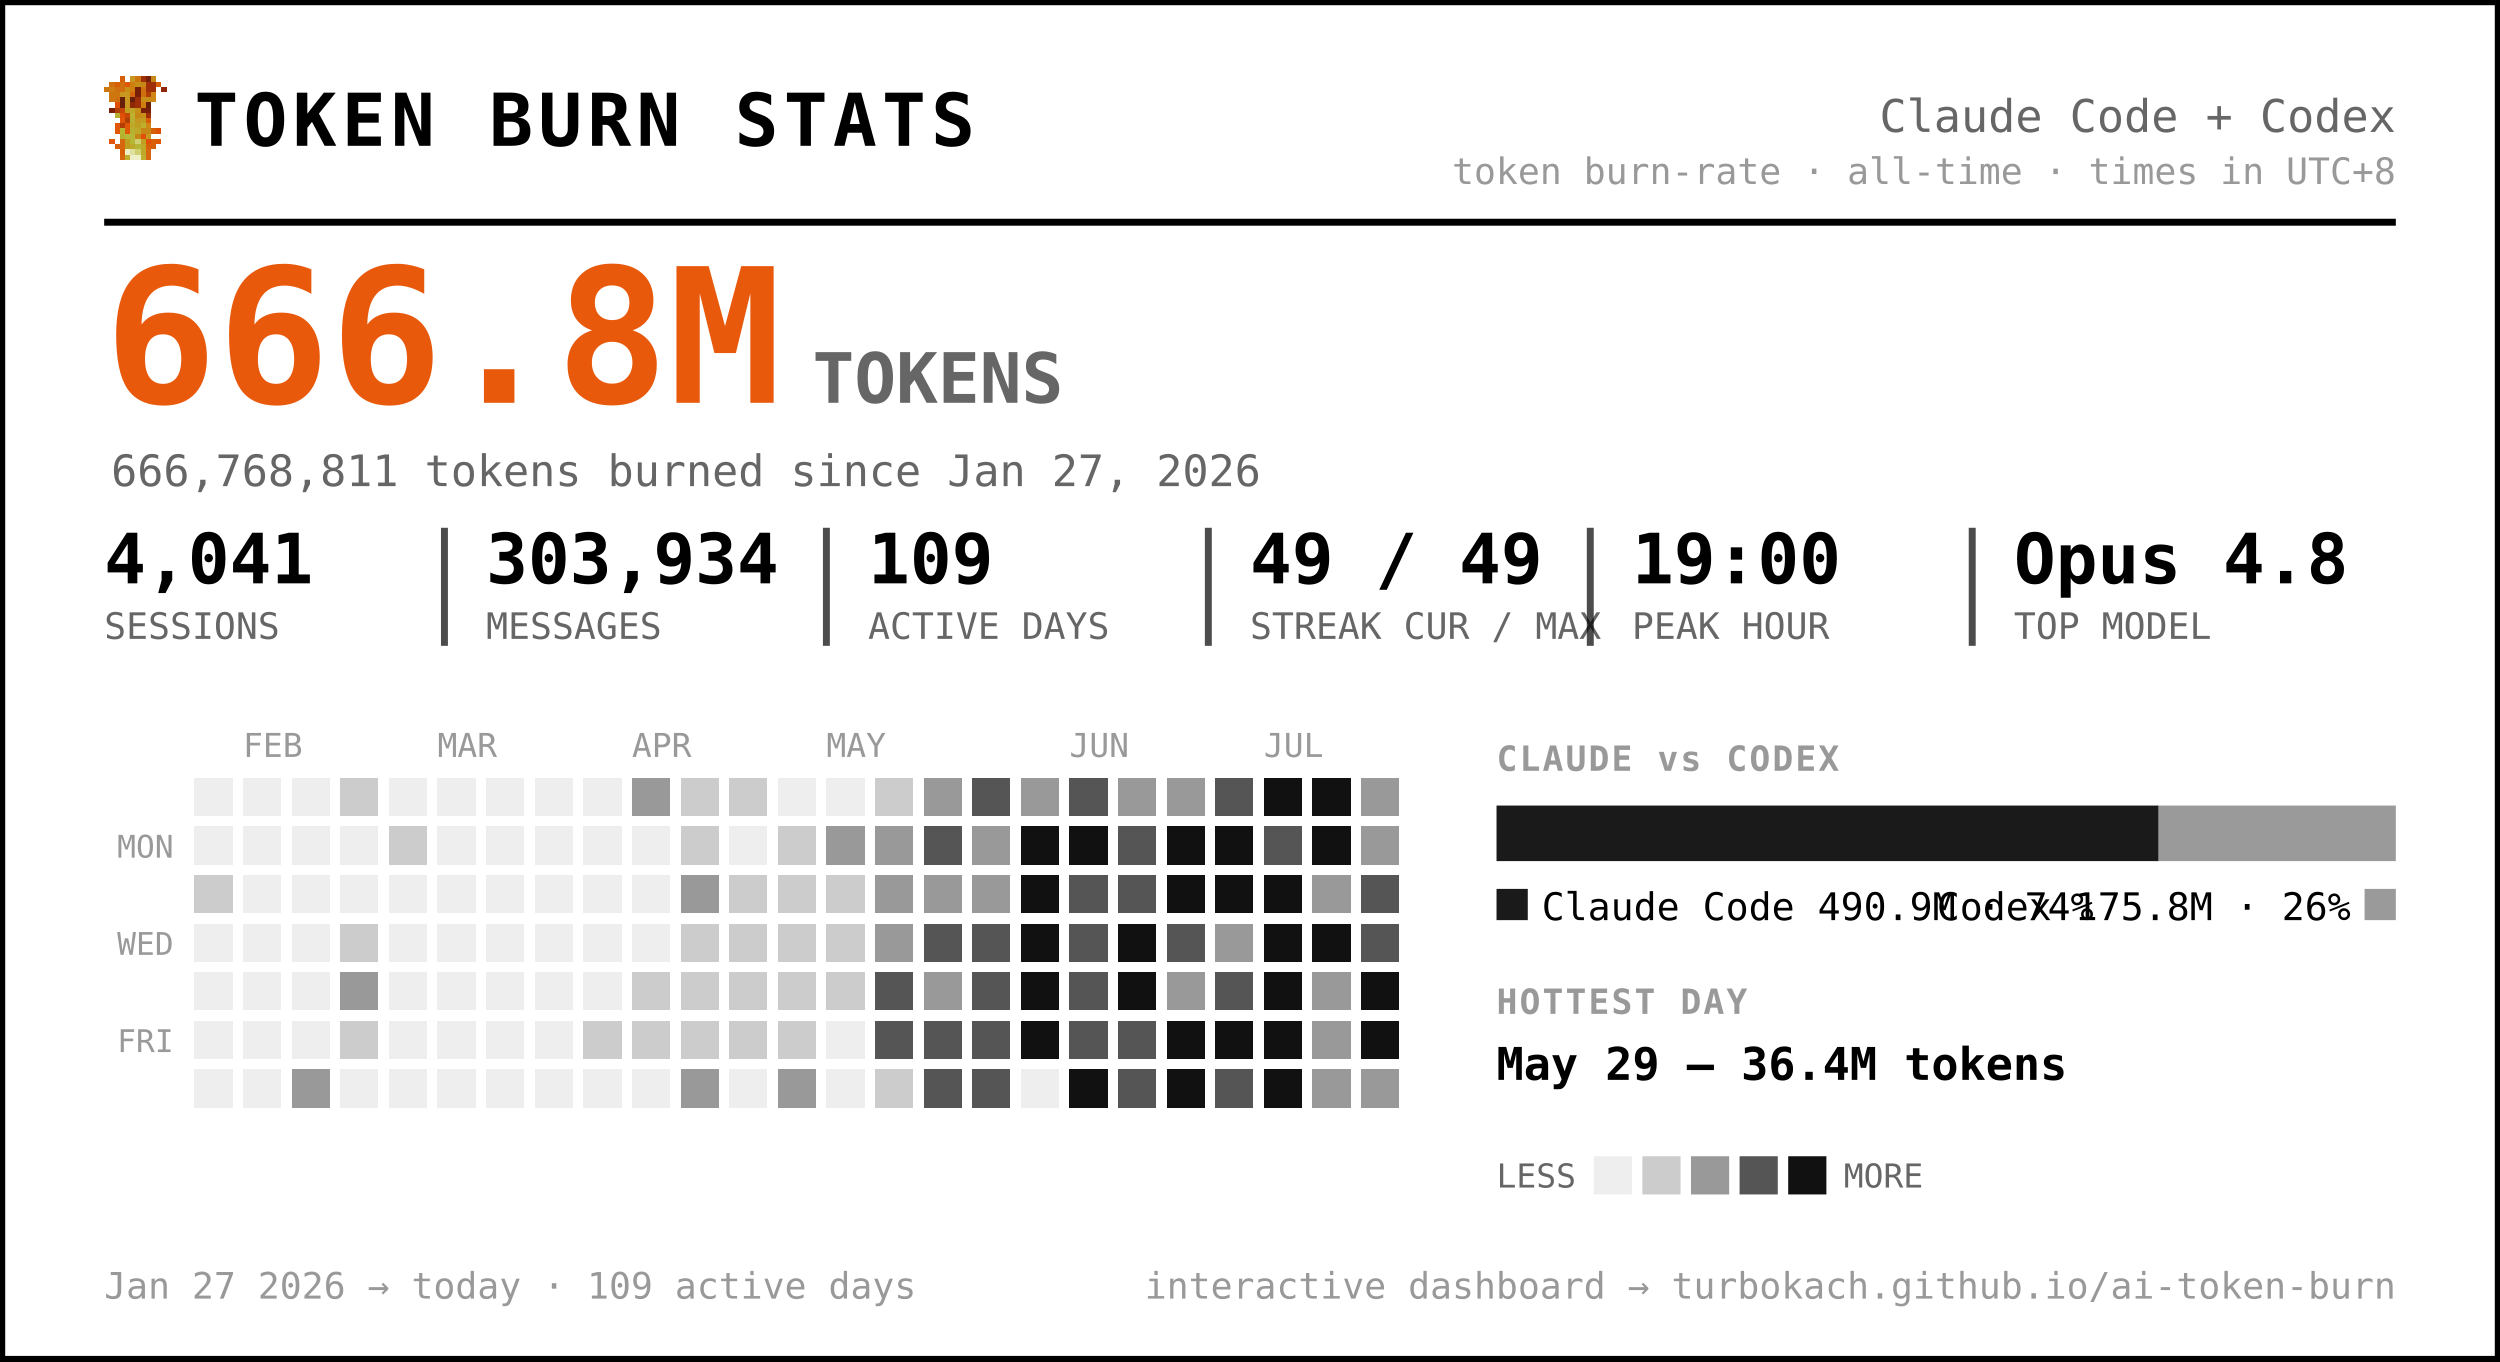
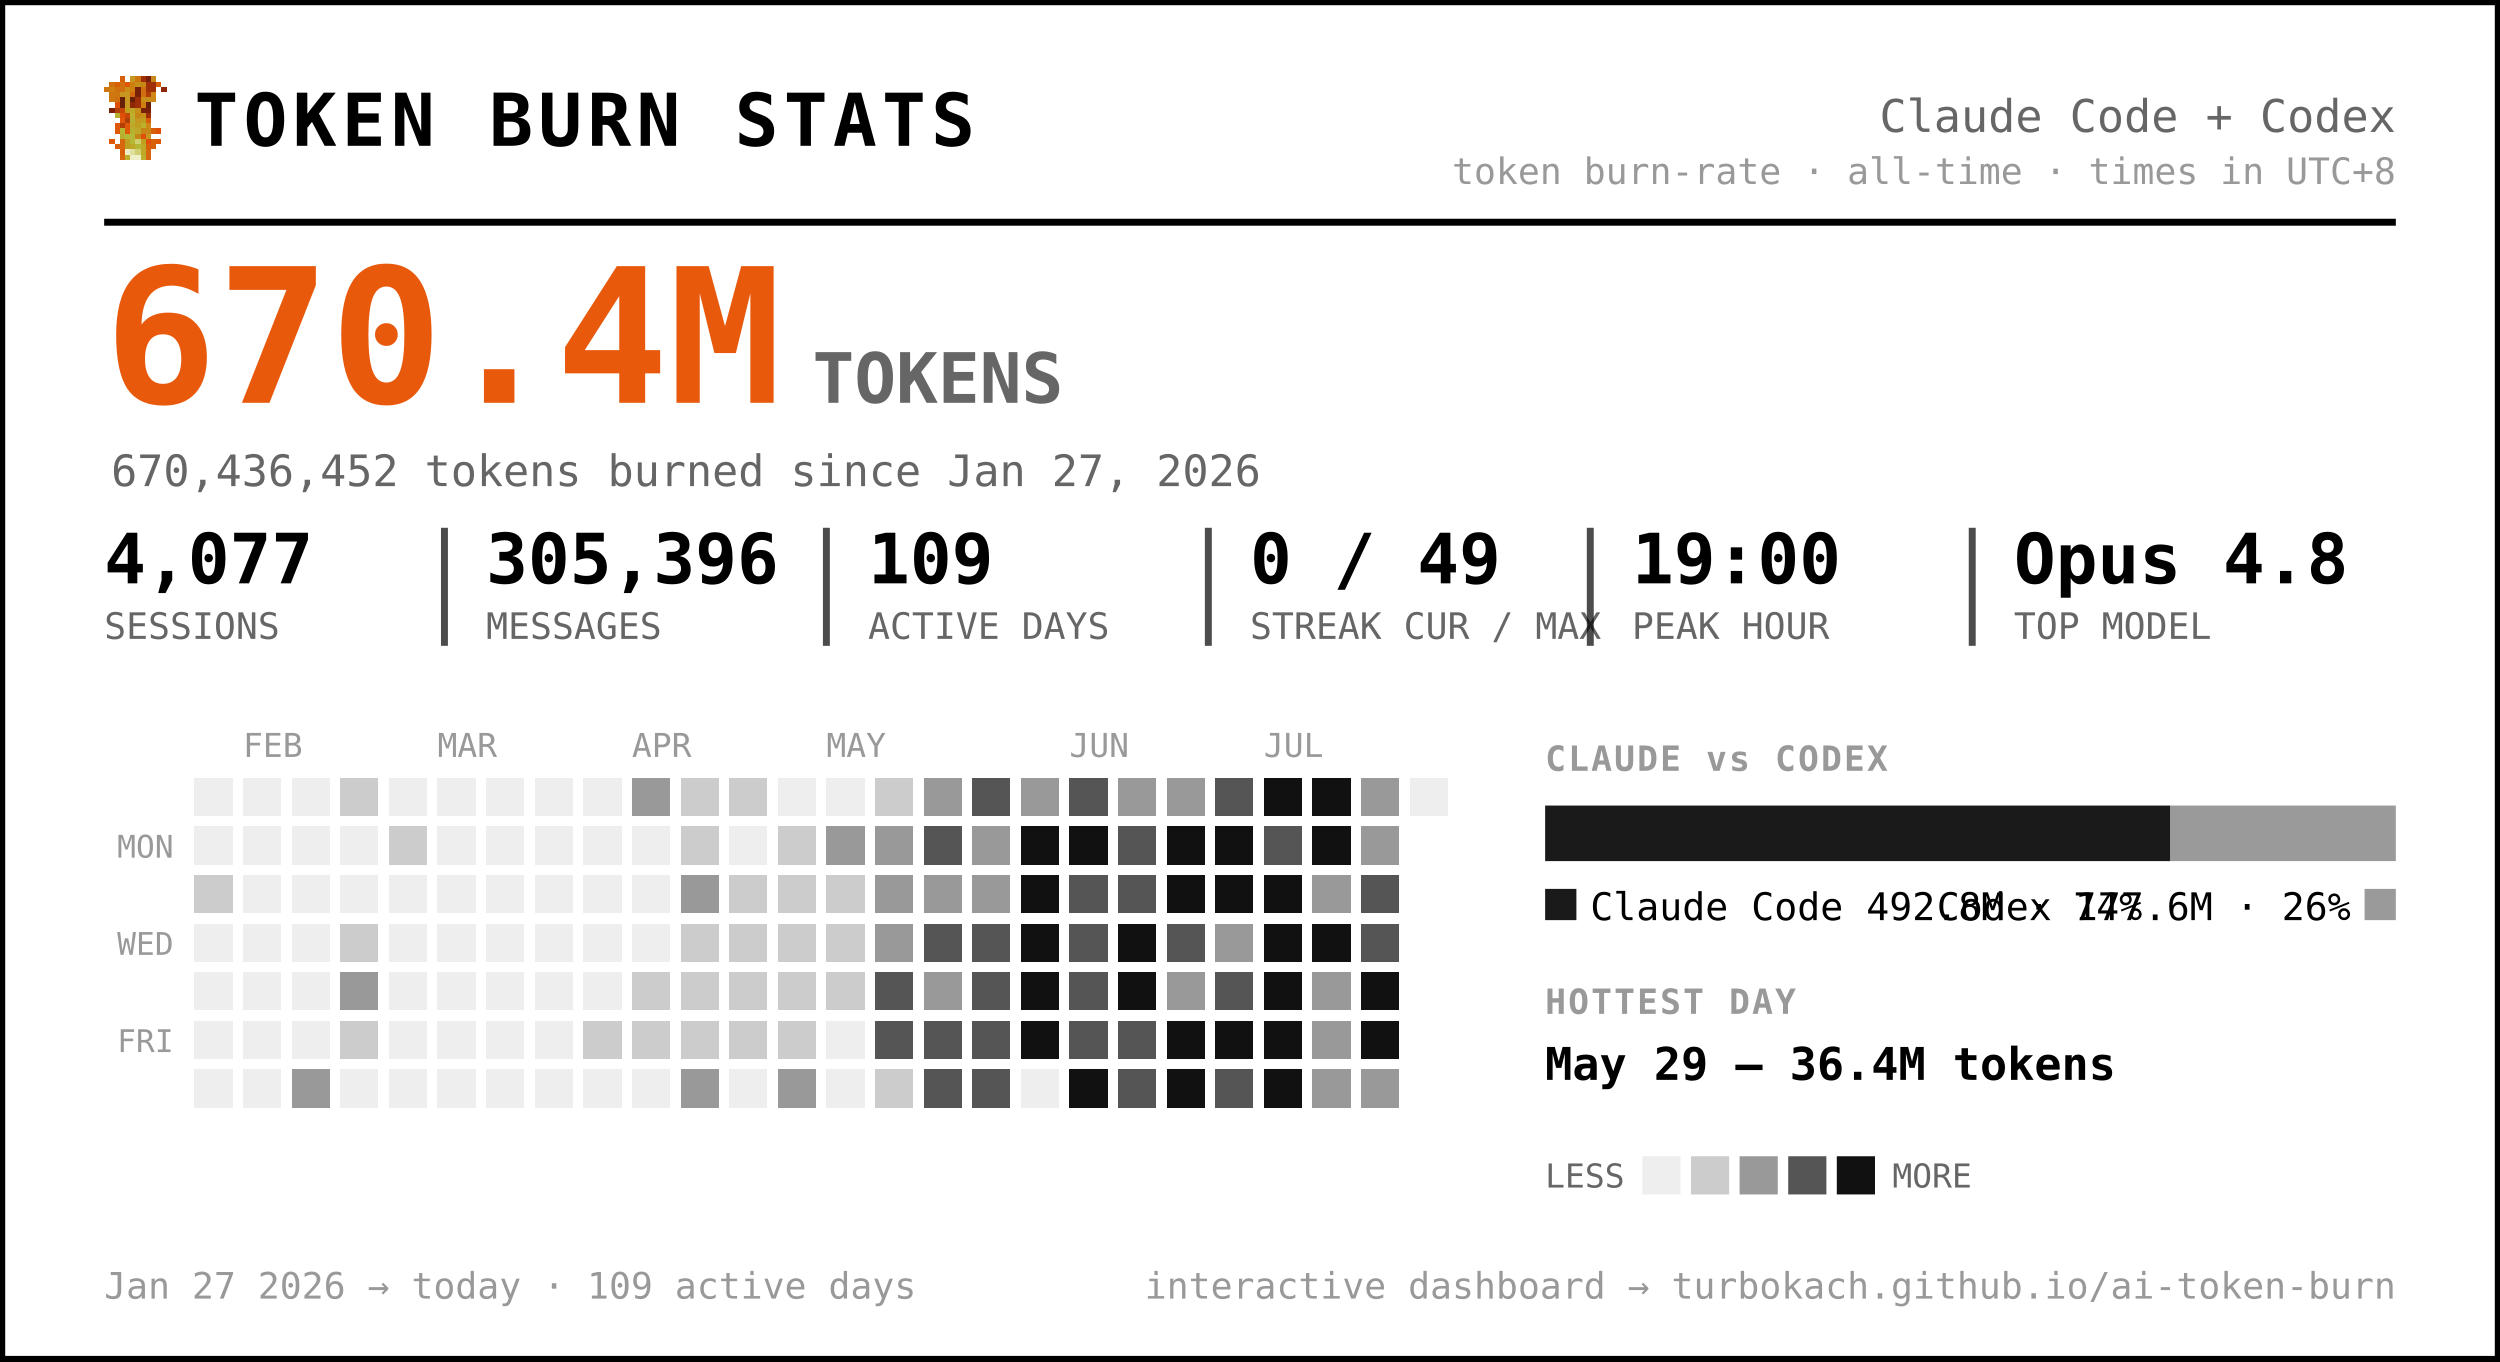
<svg xmlns="http://www.w3.org/2000/svg" width="720" height="392" viewBox="0 0 720 392" font-family="ui-monospace, 'SF Mono', 'Cascadia Code', Menlo, Consolas, monospace" role="img" aria-label="Token burn — Claude Code + Codex">
  <rect x="0.5" y="0.5" width="719" height="391" rx="0" fill="#ffffff" stroke="#000000" stroke-width="2" />
  <g transform="translate(30,22) scale(1.5)" shape-rendering="crispEdges">
    <rect x="3" y="0" width="1" height="1" fill="#d75f07" />
    <rect x="5" y="0" width="1" height="1" fill="#c7971f" />
    <rect x="6" y="0" width="1" height="1" fill="#cf770f" />
    <rect x="7" y="0" width="1" height="1" fill="#9f2f07" />
    <rect x="8" y="0" width="1" height="1" fill="#771f07" />
    <rect x="9" y="0" width="1" height="1" fill="#c78717" />
    <rect x="1" y="1" width="1" height="1" fill="#cf6f0f" />
    <rect x="2" y="1" width="1" height="1" fill="#d75f07" />
    <rect x="3" y="1" width="1" height="1" fill="#cf6f0f" />
    <rect x="4" y="1" width="1" height="1" fill="#df5707" />
    <rect x="5" y="1" width="1" height="1" fill="#cf7f0f" />
    <rect x="6" y="1" width="1" height="1" fill="#c78f17" />
    <rect x="7" y="1" width="1" height="1" fill="#c78717" />
    <rect x="8" y="1" width="1" height="1" fill="#9f2f07" />
    <rect x="9" y="1" width="1" height="1" fill="#9f2f07" />
    <rect x="10" y="1" width="1" height="1" fill="#d75f07" />
    <rect x="0" y="2" width="1" height="1" fill="#cf770f" />
    <rect x="1" y="2" width="1" height="1" fill="#cf7f0f" />
    <rect x="2" y="2" width="1" height="1" fill="#cf6f0f" />
    <rect x="3" y="2" width="1" height="1" fill="#cf6f0f" />
    <rect x="4" y="2" width="1" height="1" fill="#c78f17" />
    <rect x="5" y="2" width="1" height="1" fill="#cf7f0f" />
    <rect x="6" y="2" width="1" height="1" fill="#771f07" />
    <rect x="7" y="2" width="1" height="1" fill="#cf6f0f" />
    <rect x="8" y="2" width="1" height="1" fill="#9f2f07" />
    <rect x="9" y="2" width="1" height="1" fill="#9f2f07" />
    <rect x="11" y="2" width="1" height="1" fill="#8f2707" />
    <rect x="1" y="3" width="1" height="1" fill="#cf770f" />
    <rect x="2" y="3" width="1" height="1" fill="#cf770f" />
    <rect x="3" y="3" width="1" height="1" fill="#c7971f" />
    <rect x="4" y="3" width="1" height="1" fill="#c7971f" />
    <rect x="5" y="3" width="1" height="1" fill="#d7670f" />
    <rect x="6" y="3" width="1" height="1" fill="#771f07" />
    <rect x="7" y="3" width="1" height="1" fill="#cf6f0f" />
    <rect x="8" y="3" width="1" height="1" fill="#af3f07" />
    <rect x="9" y="3" width="1" height="1" fill="#cf8717" />
    <rect x="1" y="4" width="1" height="1" fill="#cf770f" />
    <rect x="2" y="4" width="1" height="1" fill="#cf6f0f" />
    <rect x="3" y="4" width="1" height="1" fill="#671f07" />
    <rect x="4" y="4" width="1" height="1" fill="#c7971f" />
    <rect x="5" y="4" width="1" height="1" fill="#671f07" />
    <rect x="6" y="4" width="1" height="1" fill="#9f2f07" />
    <rect x="7" y="4" width="1" height="1" fill="#c78f17" />
    <rect x="8" y="4" width="1" height="1" fill="#c78f17" />
    <rect x="9" y="4" width="1" height="1" fill="#cf8717" />
    <rect x="2" y="5" width="1" height="1" fill="#df4f07" />
    <rect x="3" y="5" width="1" height="1" fill="#671f07" />
    <rect x="4" y="5" width="1" height="1" fill="#c7971f" />
    <rect x="5" y="5" width="1" height="1" fill="#8f2707" />
    <rect x="6" y="5" width="1" height="1" fill="#9f2f07" />
    <rect x="7" y="5" width="1" height="1" fill="#cf7f0f" />
    <rect x="8" y="5" width="1" height="1" fill="#671f07" />
    <rect x="1" y="6" width="1" height="1" fill="#771f07" />
    <rect x="2" y="6" width="1" height="1" fill="#af3f07" />
    <rect x="3" y="6" width="1" height="1" fill="#c74707" />
    <rect x="4" y="6" width="1" height="1" fill="#bf9f1f" />
    <rect x="5" y="6" width="1" height="1" fill="#bfa727" />
    <rect x="6" y="6" width="1" height="1" fill="#c78f17" />
    <rect x="7" y="6" width="1" height="1" fill="#771f07" />
    <rect x="8" y="6" width="1" height="1" fill="#771f07" />
    <rect x="2" y="7" width="1" height="1" fill="#b7af2f" />
    <rect x="3" y="7" width="1" height="1" fill="#df4f07" />
    <rect x="4" y="7" width="1" height="1" fill="#c74707" />
    <rect x="5" y="7" width="1" height="1" fill="#bfaf2f" />
    <rect x="6" y="7" width="1" height="1" fill="#c78717" />
    <rect x="7" y="7" width="1" height="1" fill="#c78f17" />
    <rect x="8" y="7" width="1" height="1" fill="#9f2f07" />
    <rect x="3" y="8" width="1" height="1" fill="#df5707" />
    <rect x="4" y="8" width="1" height="1" fill="#af3f07" />
    <rect x="5" y="8" width="1" height="1" fill="#b7af2f" />
    <rect x="6" y="8" width="1" height="1" fill="#c7971f" />
    <rect x="7" y="8" width="1" height="1" fill="#bf9f1f" />
    <rect x="8" y="8" width="1" height="1" fill="#d75f07" />
    <rect x="2" y="9" width="1" height="1" fill="#df5707" />
    <rect x="3" y="9" width="1" height="1" fill="#af3f07" />
    <rect x="4" y="9" width="1" height="1" fill="#df5707" />
    <rect x="5" y="9" width="1" height="1" fill="#bfa727" />
    <rect x="6" y="9" width="1" height="1" fill="#bf9f1f" />
    <rect x="7" y="9" width="1" height="1" fill="#bfaf2f" />
    <rect x="8" y="9" width="1" height="1" fill="#cf8717" />
    <rect x="2" y="10" width="1" height="1" fill="#df5707" />
    <rect x="3" y="10" width="1" height="1" fill="#b7b72f" />
    <rect x="4" y="10" width="1" height="1" fill="#df5707" />
    <rect x="5" y="10" width="1" height="1" fill="#b7af2f" />
    <rect x="6" y="10" width="1" height="1" fill="#bfa727" />
    <rect x="7" y="10" width="1" height="1" fill="#c78717" />
    <rect x="8" y="10" width="1" height="1" fill="#c78717" />
    <rect x="9" y="10" width="1" height="1" fill="#d75f07" />
    <rect x="10" y="10" width="1" height="1" fill="#df4f07" />
    <rect x="3" y="11" width="1" height="1" fill="#b7af2f" />
    <rect x="4" y="11" width="1" height="1" fill="#b7b737" />
    <rect x="5" y="11" width="1" height="1" fill="#b7b737" />
    <rect x="6" y="11" width="1" height="1" fill="#c78717" />
    <rect x="7" y="11" width="1" height="1" fill="#df4f07" />
    <rect x="8" y="11" width="1" height="1" fill="#c7971f" />
    <rect x="1" y="12" width="1" height="1" fill="#df5707" />
    <rect x="3" y="12" width="1" height="1" fill="#d7670f" />
    <rect x="4" y="12" width="1" height="1" fill="#bf9f1f" />
    <rect x="5" y="12" width="1" height="1" fill="#b7b737" />
    <rect x="6" y="12" width="1" height="1" fill="#cfcf6f" />
    <rect x="7" y="12" width="1" height="1" fill="#bf9f1f" />
    <rect x="8" y="12" width="1" height="1" fill="#df4f07" />
    <rect x="9" y="12" width="1" height="1" fill="#d75f07" />
    <rect x="10" y="12" width="1" height="1" fill="#df5707" />
    <rect x="2" y="13" width="1" height="1" fill="#d75f07" />
    <rect x="3" y="13" width="1" height="1" fill="#d7670f" />
    <rect x="4" y="13" width="1" height="1" fill="#bf9f1f" />
    <rect x="5" y="13" width="1" height="1" fill="#bfa727" />
    <rect x="6" y="13" width="1" height="1" fill="#b7b737" />
    <rect x="7" y="13" width="1" height="1" fill="#bfa727" />
    <rect x="8" y="13" width="1" height="1" fill="#d75f07" />
    <rect x="9" y="13" width="1" height="1" fill="#d75f07" />
    <rect x="3" y="14" width="1" height="1" fill="#d75f07" />
    <rect x="4" y="14" width="1" height="1" fill="#efefc7" />
    <rect x="5" y="14" width="1" height="1" fill="#dfdf9f" />
    <rect x="6" y="14" width="1" height="1" fill="#cfcf6f" />
    <rect x="7" y="14" width="1" height="1" fill="#bfa727" />
    <rect x="8" y="14" width="1" height="1" fill="#d7670f" />
    <rect x="3" y="15" width="1" height="1" fill="#d7670f" />
    <rect x="4" y="15" width="1" height="1" fill="#bfaf2f" />
    <rect x="5" y="15" width="1" height="1" fill="#efefc7" />
    <rect x="6" y="15" width="1" height="1" fill="#efefc7" />
    <rect x="7" y="15" width="1" height="1" fill="#bfaf2f" />
    <rect x="8" y="15" width="1" height="1" fill="#d7670f" />
  </g>
  <text x="56.0" y="42.0" font-size="21" fill="#000000" font-weight="800" letter-spacing="1.5">TOKEN BURN STATS</text>
  <text x="690.0" y="38.0" font-size="13" fill="#666666" text-anchor="end">Claude Code + Codex</text>
  <text x="690.0" y="53.0" font-size="10.5" fill="#999999" text-anchor="end">token burn-rate · all-time · times in UTC+8</text>
  <line x1="30" y1="64" x2="690" y2="64" stroke="#000000" stroke-width="2" />
-   <text x="30.0" y="116.0" font-size="54" fill="#e8590c" font-weight="800">666.8M</text>
+   <text x="30.0" y="116.0" font-size="54" fill="#e8590c" font-weight="800">670.4M</text>
  <text x="234.0" y="116.0" font-size="20" fill="#666666" font-weight="600">TOKENS</text>
-   <text x="32.0" y="140.0" font-size="12.5" fill="#666666">666,768,811 tokens burned since Jan 27, 2026</text>
-   <text x="30.0" y="168.0" font-size="20" fill="#000000" font-weight="700">4,041</text>
+   <text x="32.0" y="140.0" font-size="12.5" fill="#666666">670,436,452 tokens burned since Jan 27, 2026</text>
+   <text x="30.0" y="168.0" font-size="20" fill="#000000" font-weight="700">4,077</text>
  <text x="30.0" y="184.0" font-size="10.5" fill="#666666">SESSIONS</text>
-   <text x="140.0" y="168.0" font-size="20" fill="#000000" font-weight="700">303,934</text>
+   <text x="140.0" y="168.0" font-size="20" fill="#000000" font-weight="700">305,396</text>
  <text x="140.0" y="184.0" font-size="10.5" fill="#666666">MESSAGES</text>
  <line x1="128.0" y1="152" x2="128.0" y2="186" stroke="#000000" stroke-width="2" opacity="0.7" />
  <text x="250.0" y="168.0" font-size="20" fill="#000000" font-weight="700">109</text>
  <text x="250.0" y="184.0" font-size="10.5" fill="#666666">ACTIVE DAYS</text>
  <line x1="238.0" y1="152" x2="238.0" y2="186" stroke="#000000" stroke-width="2" opacity="0.7" />
-   <text x="360.0" y="168.0" font-size="20" fill="#000000" font-weight="700">49 / 49</text>
+   <text x="360.0" y="168.0" font-size="20" fill="#000000" font-weight="700">0 / 49</text>
  <text x="360.0" y="184.0" font-size="10.5" fill="#666666">STREAK CUR / MAX</text>
  <line x1="348.0" y1="152" x2="348.0" y2="186" stroke="#000000" stroke-width="2" opacity="0.7" />
  <text x="470.0" y="168.0" font-size="20" fill="#000000" font-weight="700">19:00</text>
  <text x="470.0" y="184.0" font-size="10.5" fill="#666666">PEAK HOUR</text>
  <line x1="458.0" y1="152" x2="458.0" y2="186" stroke="#000000" stroke-width="2" opacity="0.7" />
  <text x="580.0" y="168.0" font-size="20" fill="#000000" font-weight="700">Opus 4.8</text>
  <text x="580.0" y="184.0" font-size="10.5" fill="#666666">TOP MODEL</text>
  <line x1="568.0" y1="152" x2="568.0" y2="186" stroke="#000000" stroke-width="2" opacity="0.7" />
  <text x="70.0" y="218.0" font-size="9.5" fill="#999999">FEB</text>
  <text x="126.0" y="218.0" font-size="9.5" fill="#999999">MAR</text>
  <text x="182.0" y="218.0" font-size="9.5" fill="#999999">APR</text>
  <text x="238.0" y="218.0" font-size="9.5" fill="#999999">MAY</text>
  <text x="308.0" y="218.0" font-size="9.5" fill="#999999">JUN</text>
  <text x="364.0" y="218.0" font-size="9.5" fill="#999999">JUL</text>
  <text x="50.0" y="247.0" font-size="9" fill="#999999" text-anchor="end">MON</text>
  <text x="50.0" y="275.0" font-size="9" fill="#999999" text-anchor="end">WED</text>
  <text x="50.0" y="303.0" font-size="9" fill="#999999" text-anchor="end">FRI</text>
  <g shape-rendering="crispEdges">
    <rect x="224" y="308" width="11" height="11" rx="0" fill="#999999" />
    <rect x="238" y="252" width="11" height="11" rx="0" fill="#cccccc" />
    <rect x="252" y="224" width="11" height="11" rx="0" fill="#cccccc" />
    <rect x="252" y="266" width="11" height="11" rx="0" fill="#999999" />
    <rect x="252" y="280" width="11" height="11" rx="0" fill="#555555" />
    <rect x="252" y="294" width="11" height="11" rx="0" fill="#555555" />
    <rect x="252" y="308" width="11" height="11" rx="0" fill="#cccccc" />
    <rect x="266" y="224" width="11" height="11" rx="0" fill="#999999" />
    <rect x="266" y="238" width="11" height="11" rx="0" fill="#555555" />
    <rect x="266" y="252" width="11" height="11" rx="0" fill="#999999" />
    <rect x="266" y="266" width="11" height="11" rx="0" fill="#555555" />
    <rect x="266" y="280" width="11" height="11" rx="0" fill="#999999" />
    <rect x="266" y="294" width="11" height="11" rx="0" fill="#555555" />
    <rect x="266" y="308" width="11" height="11" rx="0" fill="#555555" />
    <rect x="280" y="224" width="11" height="11" rx="0" fill="#555555" />
    <rect x="280" y="238" width="11" height="11" rx="0" fill="#999999" />
    <rect x="280" y="252" width="11" height="11" rx="0" fill="#999999" />
    <rect x="280" y="266" width="11" height="11" rx="0" fill="#555555" />
    <rect x="280" y="280" width="11" height="11" rx="0" fill="#555555" />
    <rect x="280" y="294" width="11" height="11" rx="0" fill="#555555" />
    <rect x="280" y="308" width="11" height="11" rx="0" fill="#555555" />
    <rect x="294" y="224" width="11" height="11" rx="0" fill="#999999" />
    <rect x="294" y="238" width="11" height="11" rx="0" fill="#111111" />
    <rect x="294" y="252" width="11" height="11" rx="0" fill="#111111" />
    <rect x="294" y="266" width="11" height="11" rx="0" fill="#111111" />
    <rect x="294" y="280" width="11" height="11" rx="0" fill="#111111" />
    <rect x="294" y="294" width="11" height="11" rx="0" fill="#111111" />
    <rect x="308" y="224" width="11" height="11" rx="0" fill="#555555" />
    <rect x="308" y="238" width="11" height="11" rx="0" fill="#111111" />
    <rect x="308" y="252" width="11" height="11" rx="0" fill="#555555" />
    <rect x="308" y="266" width="11" height="11" rx="0" fill="#555555" />
    <rect x="308" y="280" width="11" height="11" rx="0" fill="#555555" />
    <rect x="308" y="294" width="11" height="11" rx="0" fill="#555555" />
    <rect x="308" y="308" width="11" height="11" rx="0" fill="#111111" />
    <rect x="322" y="224" width="11" height="11" rx="0" fill="#999999" />
    <rect x="322" y="238" width="11" height="11" rx="0" fill="#555555" />
    <rect x="322" y="252" width="11" height="11" rx="0" fill="#555555" />
    <rect x="322" y="266" width="11" height="11" rx="0" fill="#111111" />
    <rect x="322" y="280" width="11" height="11" rx="0" fill="#111111" />
    <rect x="322" y="294" width="11" height="11" rx="0" fill="#555555" />
    <rect x="322" y="308" width="11" height="11" rx="0" fill="#555555" />
    <rect x="336" y="224" width="11" height="11" rx="0" fill="#999999" />
    <rect x="336" y="238" width="11" height="11" rx="0" fill="#111111" />
    <rect x="336" y="252" width="11" height="11" rx="0" fill="#111111" />
    <rect x="336" y="266" width="11" height="11" rx="0" fill="#555555" />
    <rect x="336" y="280" width="11" height="11" rx="0" fill="#999999" />
    <rect x="336" y="294" width="11" height="11" rx="0" fill="#111111" />
    <rect x="336" y="308" width="11" height="11" rx="0" fill="#111111" />
    <rect x="350" y="224" width="11" height="11" rx="0" fill="#555555" />
    <rect x="350" y="238" width="11" height="11" rx="0" fill="#111111" />
    <rect x="350" y="252" width="11" height="11" rx="0" fill="#111111" />
    <rect x="350" y="266" width="11" height="11" rx="0" fill="#999999" />
    <rect x="350" y="280" width="11" height="11" rx="0" fill="#555555" />
    <rect x="350" y="294" width="11" height="11" rx="0" fill="#111111" />
    <rect x="350" y="308" width="11" height="11" rx="0" fill="#555555" />
    <rect x="364" y="224" width="11" height="11" rx="0" fill="#111111" />
    <rect x="364" y="238" width="11" height="11" rx="0" fill="#555555" />
    <rect x="364" y="252" width="11" height="11" rx="0" fill="#111111" />
    <rect x="364" y="266" width="11" height="11" rx="0" fill="#111111" />
    <rect x="364" y="280" width="11" height="11" rx="0" fill="#111111" />
    <rect x="364" y="294" width="11" height="11" rx="0" fill="#111111" />
    <rect x="364" y="308" width="11" height="11" rx="0" fill="#111111" />
    <rect x="378" y="224" width="11" height="11" rx="0" fill="#111111" />
    <rect x="378" y="238" width="11" height="11" rx="0" fill="#111111" />
    <rect x="378" y="252" width="11" height="11" rx="0" fill="#999999" />
    <rect x="378" y="266" width="11" height="11" rx="0" fill="#111111" />
    <rect x="378" y="280" width="11" height="11" rx="0" fill="#999999" />
    <rect x="378" y="294" width="11" height="11" rx="0" fill="#999999" />
    <rect x="378" y="308" width="11" height="11" rx="0" fill="#999999" />
    <rect x="392" y="224" width="11" height="11" rx="0" fill="#999999" />
    <rect x="392" y="238" width="11" height="11" rx="0" fill="#999999" />
    <rect x="392" y="252" width="11" height="11" rx="0" fill="#555555" />
    <rect x="392" y="266" width="11" height="11" rx="0" fill="#555555" />
    <rect x="392" y="280" width="11" height="11" rx="0" fill="#111111" />
    <rect x="392" y="294" width="11" height="11" rx="0" fill="#111111" />
    <rect x="392" y="308" width="11" height="11" rx="0" fill="#999999" />
    <rect x="56" y="252" width="11" height="11" rx="0" fill="#cccccc" />
    <rect x="84" y="308" width="11" height="11" rx="0" fill="#999999" />
    <rect x="98" y="224" width="11" height="11" rx="0" fill="#cccccc" />
    <rect x="98" y="266" width="11" height="11" rx="0" fill="#cccccc" />
    <rect x="98" y="280" width="11" height="11" rx="0" fill="#999999" />
    <rect x="98" y="294" width="11" height="11" rx="0" fill="#cccccc" />
    <rect x="112" y="238" width="11" height="11" rx="0" fill="#cccccc" />
    <rect x="168" y="294" width="11" height="11" rx="0" fill="#cccccc" />
    <rect x="182" y="224" width="11" height="11" rx="0" fill="#999999" />
    <rect x="182" y="280" width="11" height="11" rx="0" fill="#cccccc" />
    <rect x="182" y="294" width="11" height="11" rx="0" fill="#cccccc" />
    <rect x="196" y="224" width="11" height="11" rx="0" fill="#cccccc" />
    <rect x="196" y="238" width="11" height="11" rx="0" fill="#cccccc" />
    <rect x="196" y="252" width="11" height="11" rx="0" fill="#999999" />
    <rect x="196" y="266" width="11" height="11" rx="0" fill="#cccccc" />
    <rect x="196" y="280" width="11" height="11" rx="0" fill="#cccccc" />
    <rect x="196" y="294" width="11" height="11" rx="0" fill="#cccccc" />
    <rect x="196" y="308" width="11" height="11" rx="0" fill="#999999" />
    <rect x="210" y="224" width="11" height="11" rx="0" fill="#cccccc" />
    <rect x="210" y="252" width="11" height="11" rx="0" fill="#cccccc" />
    <rect x="210" y="266" width="11" height="11" rx="0" fill="#cccccc" />
    <rect x="210" y="280" width="11" height="11" rx="0" fill="#cccccc" />
    <rect x="210" y="294" width="11" height="11" rx="0" fill="#cccccc" />
    <rect x="224" y="238" width="11" height="11" rx="0" fill="#cccccc" />
    <rect x="224" y="252" width="11" height="11" rx="0" fill="#cccccc" />
    <rect x="224" y="266" width="11" height="11" rx="0" fill="#cccccc" />
    <rect x="224" y="280" width="11" height="11" rx="0" fill="#cccccc" />
    <rect x="224" y="294" width="11" height="11" rx="0" fill="#cccccc" />
    <rect x="238" y="238" width="11" height="11" rx="0" fill="#999999" />
    <rect x="238" y="266" width="11" height="11" rx="0" fill="#cccccc" />
    <rect x="238" y="280" width="11" height="11" rx="0" fill="#cccccc" />
    <rect x="252" y="238" width="11" height="11" rx="0" fill="#999999" />
    <rect x="252" y="252" width="11" height="11" rx="0" fill="#999999" />
    <rect x="56" y="224" width="11" height="11" rx="0" fill="#eeeeee" />
    <rect x="56" y="238" width="11" height="11" rx="0" fill="#eeeeee" />
    <rect x="56" y="266" width="11" height="11" rx="0" fill="#eeeeee" />
    <rect x="56" y="280" width="11" height="11" rx="0" fill="#eeeeee" />
    <rect x="56" y="294" width="11" height="11" rx="0" fill="#eeeeee" />
    <rect x="56" y="308" width="11" height="11" rx="0" fill="#eeeeee" />
    <rect x="70" y="224" width="11" height="11" rx="0" fill="#eeeeee" />
    <rect x="70" y="238" width="11" height="11" rx="0" fill="#eeeeee" />
    <rect x="70" y="252" width="11" height="11" rx="0" fill="#eeeeee" />
    <rect x="70" y="266" width="11" height="11" rx="0" fill="#eeeeee" />
    <rect x="70" y="280" width="11" height="11" rx="0" fill="#eeeeee" />
    <rect x="70" y="294" width="11" height="11" rx="0" fill="#eeeeee" />
    <rect x="70" y="308" width="11" height="11" rx="0" fill="#eeeeee" />
    <rect x="84" y="224" width="11" height="11" rx="0" fill="#eeeeee" />
    <rect x="84" y="238" width="11" height="11" rx="0" fill="#eeeeee" />
    <rect x="84" y="252" width="11" height="11" rx="0" fill="#eeeeee" />
    <rect x="84" y="266" width="11" height="11" rx="0" fill="#eeeeee" />
    <rect x="84" y="280" width="11" height="11" rx="0" fill="#eeeeee" />
    <rect x="84" y="294" width="11" height="11" rx="0" fill="#eeeeee" />
    <rect x="98" y="238" width="11" height="11" rx="0" fill="#eeeeee" />
    <rect x="98" y="252" width="11" height="11" rx="0" fill="#eeeeee" />
    <rect x="98" y="308" width="11" height="11" rx="0" fill="#eeeeee" />
    <rect x="112" y="224" width="11" height="11" rx="0" fill="#eeeeee" />
    <rect x="112" y="252" width="11" height="11" rx="0" fill="#eeeeee" />
    <rect x="112" y="266" width="11" height="11" rx="0" fill="#eeeeee" />
    <rect x="112" y="280" width="11" height="11" rx="0" fill="#eeeeee" />
    <rect x="112" y="294" width="11" height="11" rx="0" fill="#eeeeee" />
    <rect x="112" y="308" width="11" height="11" rx="0" fill="#eeeeee" />
    <rect x="126" y="224" width="11" height="11" rx="0" fill="#eeeeee" />
    <rect x="126" y="238" width="11" height="11" rx="0" fill="#eeeeee" />
    <rect x="126" y="252" width="11" height="11" rx="0" fill="#eeeeee" />
    <rect x="126" y="266" width="11" height="11" rx="0" fill="#eeeeee" />
    <rect x="126" y="280" width="11" height="11" rx="0" fill="#eeeeee" />
    <rect x="126" y="294" width="11" height="11" rx="0" fill="#eeeeee" />
    <rect x="126" y="308" width="11" height="11" rx="0" fill="#eeeeee" />
    <rect x="140" y="224" width="11" height="11" rx="0" fill="#eeeeee" />
    <rect x="140" y="238" width="11" height="11" rx="0" fill="#eeeeee" />
    <rect x="140" y="252" width="11" height="11" rx="0" fill="#eeeeee" />
    <rect x="140" y="266" width="11" height="11" rx="0" fill="#eeeeee" />
    <rect x="140" y="280" width="11" height="11" rx="0" fill="#eeeeee" />
    <rect x="140" y="294" width="11" height="11" rx="0" fill="#eeeeee" />
    <rect x="140" y="308" width="11" height="11" rx="0" fill="#eeeeee" />
    <rect x="154" y="224" width="11" height="11" rx="0" fill="#eeeeee" />
    <rect x="154" y="238" width="11" height="11" rx="0" fill="#eeeeee" />
    <rect x="154" y="252" width="11" height="11" rx="0" fill="#eeeeee" />
    <rect x="154" y="266" width="11" height="11" rx="0" fill="#eeeeee" />
    <rect x="154" y="280" width="11" height="11" rx="0" fill="#eeeeee" />
    <rect x="154" y="294" width="11" height="11" rx="0" fill="#eeeeee" />
    <rect x="154" y="308" width="11" height="11" rx="0" fill="#eeeeee" />
    <rect x="168" y="224" width="11" height="11" rx="0" fill="#eeeeee" />
    <rect x="168" y="238" width="11" height="11" rx="0" fill="#eeeeee" />
    <rect x="168" y="252" width="11" height="11" rx="0" fill="#eeeeee" />
    <rect x="168" y="266" width="11" height="11" rx="0" fill="#eeeeee" />
    <rect x="168" y="280" width="11" height="11" rx="0" fill="#eeeeee" />
    <rect x="168" y="308" width="11" height="11" rx="0" fill="#eeeeee" />
    <rect x="182" y="238" width="11" height="11" rx="0" fill="#eeeeee" />
    <rect x="182" y="252" width="11" height="11" rx="0" fill="#eeeeee" />
    <rect x="182" y="266" width="11" height="11" rx="0" fill="#eeeeee" />
    <rect x="182" y="308" width="11" height="11" rx="0" fill="#eeeeee" />
    <rect x="210" y="238" width="11" height="11" rx="0" fill="#eeeeee" />
    <rect x="210" y="308" width="11" height="11" rx="0" fill="#eeeeee" />
    <rect x="224" y="224" width="11" height="11" rx="0" fill="#eeeeee" />
    <rect x="238" y="224" width="11" height="11" rx="0" fill="#eeeeee" />
    <rect x="238" y="294" width="11" height="11" rx="0" fill="#eeeeee" />
    <rect x="238" y="308" width="11" height="11" rx="0" fill="#eeeeee" />
    <rect x="294" y="308" width="11" height="11" rx="0" fill="#eeeeee" />
+     <rect x="406" y="224" width="11" height="11" rx="0" fill="#eeeeee" />
  </g>
-   <text x="431.0" y="222.0" font-size="10" fill="#999999" font-weight="700" letter-spacing="0.6">CLAUDE vs CODEX</text>
-   <path d="M431.00,232 H621.70 L621.70,232 V248.00 L621.70,248.00 H431.00 L431.00,248.00 V232.00 L431.00,232.00 Z" fill="#1a1a1a" />
-   <path d="M621.70,232 H690.00 L690.00,232 V248.00 L690.00,248.00 H621.70 L621.70,248.00 V232.00 L621.70,232.00 Z" fill="#9a9a9a" />
-   <rect x="431" y="256" width="9" height="9" rx="0" fill="#1a1a1a" />
-   <text x="444.0" y="265.0" font-size="11" fill="#000000">Claude Code  490.9M · 74%</text>
+   <text x="445.0" y="222.0" font-size="10" fill="#999999" font-weight="700" letter-spacing="0.6">CLAUDE vs CODEX</text>
+   <path d="M445.00,232 H625.10 L625.10,232 V248.00 L625.10,248.00 H445.00 L445.00,248.00 V232.00 L445.00,232.00 Z" fill="#1a1a1a" />
+   <path d="M625.10,232 H690.00 L690.00,232 V248.00 L690.00,248.00 H625.10 L625.10,248.00 V232.00 L625.10,232.00 Z" fill="#9a9a9a" />
+   <rect x="445" y="256" width="9" height="9" rx="0" fill="#1a1a1a" />
+   <text x="458.0" y="265.0" font-size="11" fill="#000000">Claude Code  492.8M · 74%</text>
  <rect x="681.0" y="256" width="9" height="9" rx="0" fill="#9a9a9a" />
-   <text x="677.0" y="265.0" font-size="11" fill="#000000" text-anchor="end">Codex  175.8M · 26%</text>
-   <text x="431.0" y="292.0" font-size="10" fill="#999999" font-weight="700" letter-spacing="0.6">HOTTEST DAY</text>
-   <text x="431.0" y="311.0" font-size="13" fill="#000000" font-weight="600">May 29 — 36.4M tokens</text>
-   <text x="431.0" y="342.0" font-size="9.5" fill="#666666">LESS</text>
-   <rect x="459" y="333" width="11" height="11" rx="0" fill="#eeeeee" />
-   <rect x="473" y="333" width="11" height="11" rx="0" fill="#cccccc" />
-   <rect x="487" y="333" width="11" height="11" rx="0" fill="#999999" />
-   <rect x="501" y="333" width="11" height="11" rx="0" fill="#555555" />
-   <rect x="515" y="333" width="11" height="11" rx="0" fill="#111111" />
-   <text x="531.0" y="342.0" font-size="9.5" fill="#666666">MORE</text>
+   <text x="677.0" y="265.0" font-size="11" fill="#000000" text-anchor="end">Codex  177.6M · 26%</text>
+   <text x="445.0" y="292.0" font-size="10" fill="#999999" font-weight="700" letter-spacing="0.6">HOTTEST DAY</text>
+   <text x="445.0" y="311.0" font-size="13" fill="#000000" font-weight="600">May 29 — 36.4M tokens</text>
+   <text x="445.0" y="342.0" font-size="9.5" fill="#666666">LESS</text>
+   <rect x="473" y="333" width="11" height="11" rx="0" fill="#eeeeee" />
+   <rect x="487" y="333" width="11" height="11" rx="0" fill="#cccccc" />
+   <rect x="501" y="333" width="11" height="11" rx="0" fill="#999999" />
+   <rect x="515" y="333" width="11" height="11" rx="0" fill="#555555" />
+   <rect x="529" y="333" width="11" height="11" rx="0" fill="#111111" />
+   <text x="545.0" y="342.0" font-size="9.5" fill="#666666">MORE</text>
  <text x="30.0" y="374.0" font-size="10.5" fill="#999999">Jan 27 2026 → today  ·  109 active days</text>
  <text x="690.0" y="374.0" font-size="10.5" fill="#999999" text-anchor="end">interactive dashboard → turbokach.github.io/ai-token-burn</text>
</svg>
